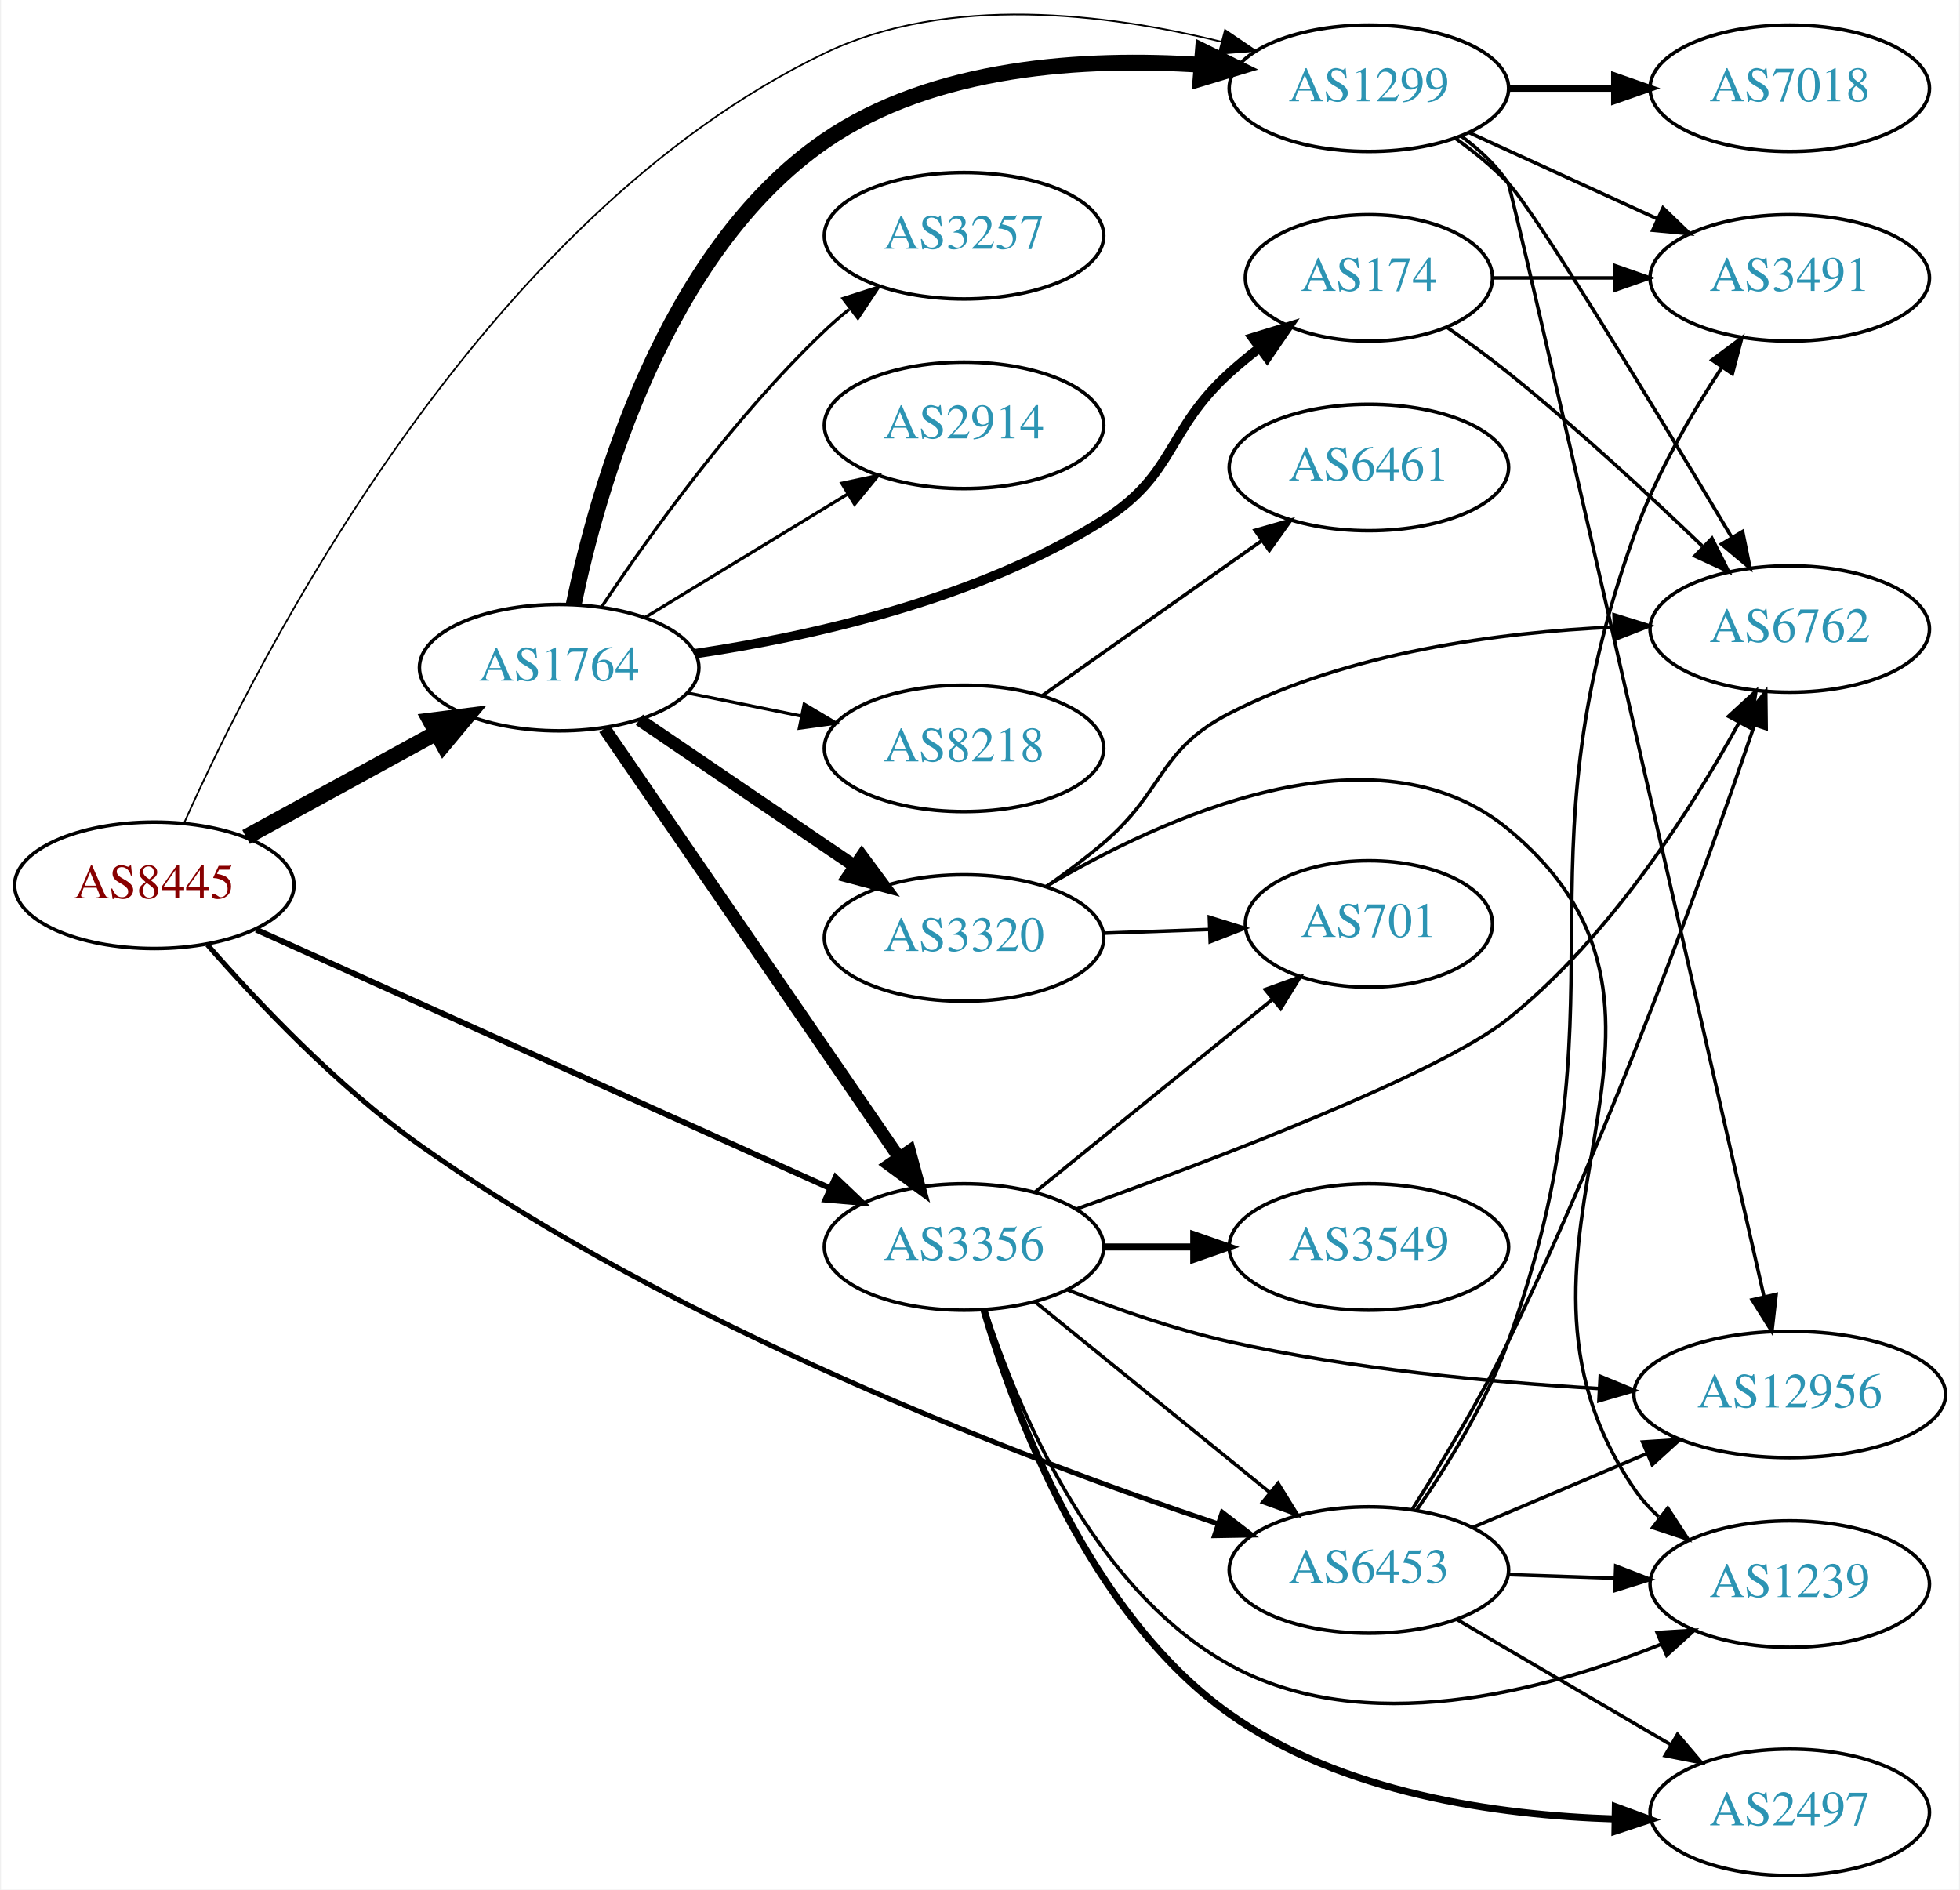
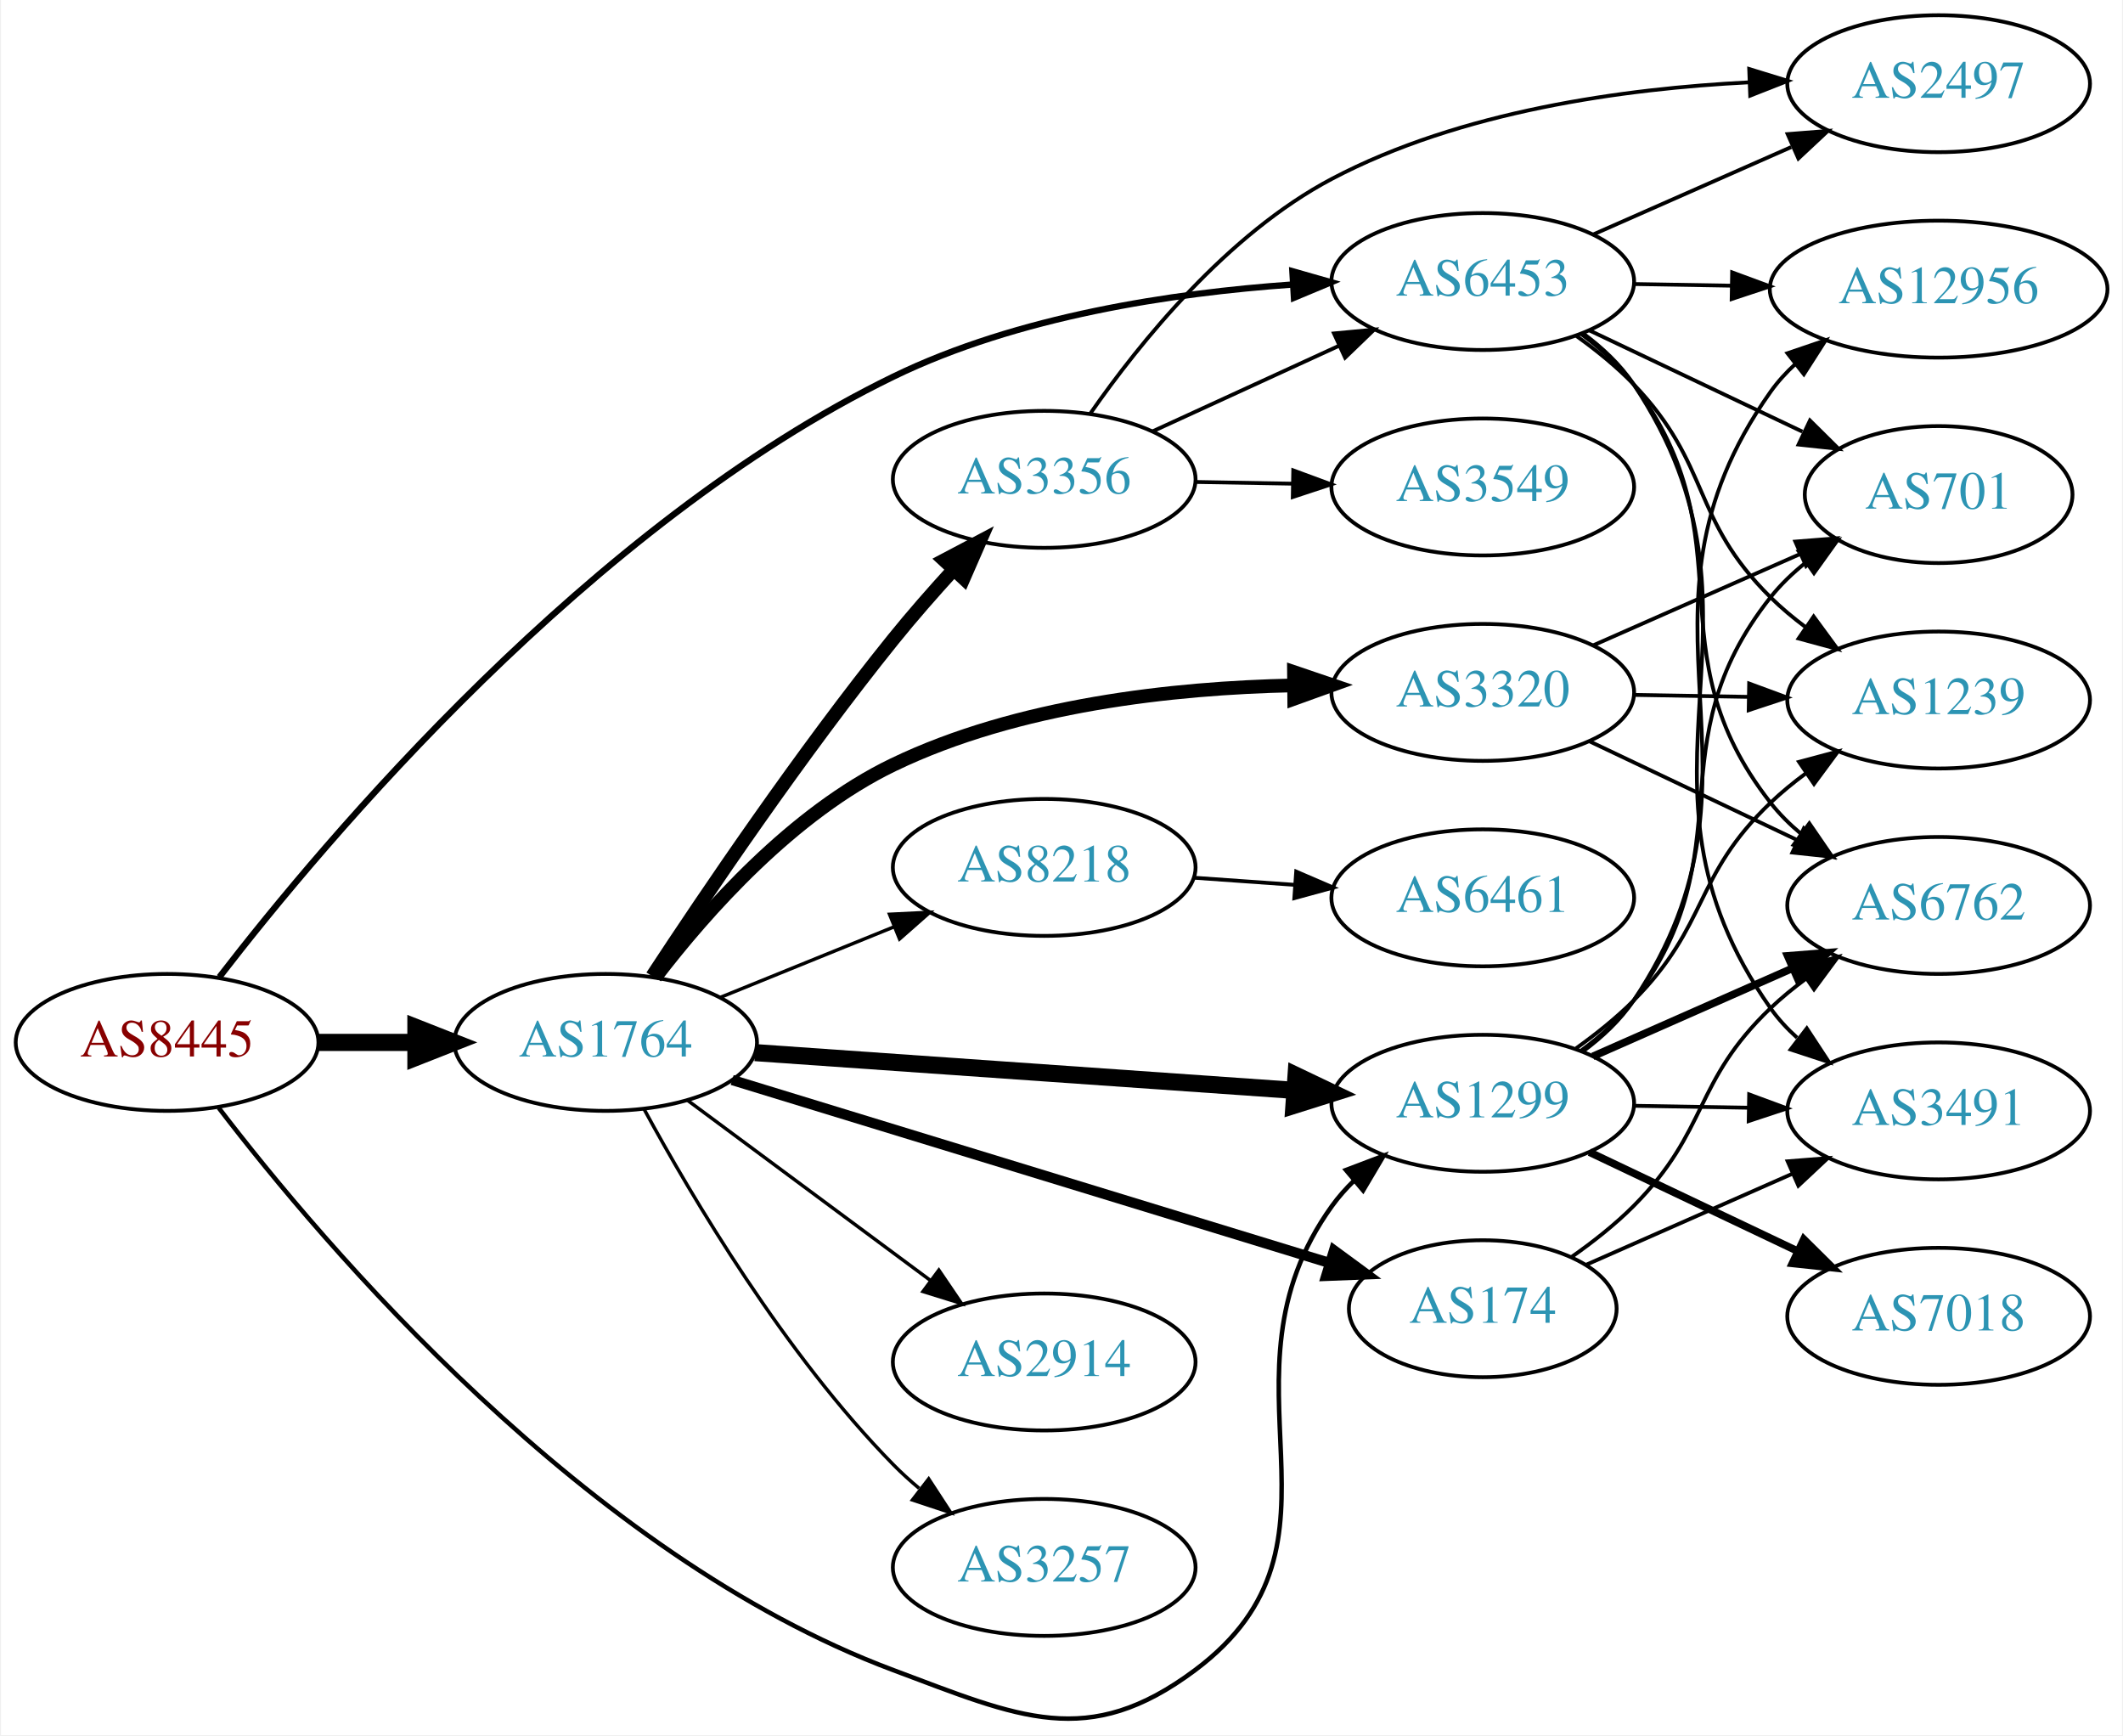
- <svg xmlns="http://www.w3.org/2000/svg" xmlns:xlink="http://www.w3.org/1999/xlink" width="558pt" height="538pt" viewBox="0.00 0.00 557.56 538.14">
-   <g id="graph0" class="graph" transform="scale(1 1) rotate(0) translate(4 534.143)">
-     <polygon fill="white" stroke="none" points="-4,4 -4,-534.143 553.564,-534.143 553.564,4 -4,4" />
+ <svg xmlns="http://www.w3.org/2000/svg" xmlns:xlink="http://www.w3.org/1999/xlink" width="558pt" height="456pt" viewBox="0.00 0.00 557.56 456.09">
+   <g id="graph0" class="graph" transform="scale(1 1) rotate(0) translate(4 452.087)">
+     <polygon fill="white" stroke="none" points="-4,4 -4,-452.087 553.564,-452.087 553.564,4 -4,4" />
    <g id="node1" class="node">
      <g id="a_node1">
        <a xlink:href="/asn/8445" xlink:title="AS8445 ~ SALZBURG-AG-AS [AT]">
-           <ellipse fill="#ffffff" stroke="black" cx="39.647" cy="-282" rx="39.794" ry="18" />
-           <text text-anchor="middle" x="39.647" y="-278.3" font-family="Times,serif" font-size="14.00" fill="#880000">AS8445</text>
+           <ellipse fill="#ffffff" stroke="black" cx="39.647" cy="-178.087" rx="39.794" ry="18" />
+           <text text-anchor="middle" x="39.647" y="-174.387" font-family="Times,serif" font-size="14.00" fill="#880000">AS8445</text>
        </a>
      </g>
    </g>
    <g id="node2" class="node">
      <g id="a_node2">
        <a xlink:href="/asn/1299" xlink:title="AS1299 ~ Telia Carrier [EU]">
-           <ellipse fill="#ffffff" stroke="black" cx="385.525" cy="-509" rx="39.794" ry="18" />
-           <text text-anchor="middle" x="385.525" y="-505.3" font-family="Times,serif" font-size="14.00" fill="#2c94b3">AS1299</text>
+           <ellipse fill="#ffffff" stroke="black" cx="385.525" cy="-162.087" rx="39.794" ry="18" />
+           <text text-anchor="middle" x="385.525" y="-158.387" font-family="Times,serif" font-size="14.00" fill="#2c94b3">AS1299</text>
        </a>
      </g>
    </g>
    <g id="edge1" class="edge">
-       <path fill="none" stroke="black" stroke-width="0.474" d="M48.195,-299.87C69.038,-346.567 132.426,-471.875 230.586,-519 265.879,-535.944 311.06,-530.277 343.328,-522.296" />
-       <polygon fill="black" stroke="black" stroke-width="0.474" points="344.552,-525.593 353.322,-519.65 342.76,-518.826 344.552,-525.593" />
+       <path fill="none" stroke="black" stroke-width="1.184" d="M53.209,-160.907C80.603,-125.094 149.775,-43.285 230.586,-13.086 263.598,-0.75 281.653,8.014 309.879,-13.086 355.159,-46.935 312.849,-89.206 345.879,-135.087 347.582,-137.453 349.56,-139.684 351.703,-141.77" />
+       <polygon fill="black" stroke="black" stroke-width="1.184" points="349.559,-144.541 359.465,-148.3 354.066,-139.184 349.559,-144.541" />
    </g>
    <g id="node3" class="node">
      <g id="a_node3">
        <a xlink:href="/asn/1764" xlink:title="AS1764 ~ NEXTLAYER-AS [AT]">
-           <ellipse fill="#ffffff" stroke="black" cx="154.939" cy="-344" rx="39.794" ry="18" />
-           <text text-anchor="middle" x="154.939" y="-340.3" font-family="Times,serif" font-size="14.00" fill="#2c94b3">AS1764</text>
+           <ellipse fill="#ffffff" stroke="black" cx="154.939" cy="-178.087" rx="39.794" ry="18" />
+           <text text-anchor="middle" x="154.939" y="-174.387" font-family="Times,serif" font-size="14.00" fill="#2c94b3">AS1764</text>
        </a>
      </g>
    </g>
    <g id="edge2" class="edge">
-       <path fill="none" stroke="black" stroke-width="4.5" d="M65.79,-295.76C81.631,-304.429 102.291,-315.735 119.628,-325.223" />
-       <polygon fill="black" stroke="black" stroke-width="4.5" points="118.204,-328.932 128.866,-330.279 121.984,-322.024 118.204,-328.932" />
+       <path fill="none" stroke="black" stroke-width="4.5" d="M79.319,-178.087C87.522,-178.087 96.286,-178.087 104.818,-178.087" />
+       <polygon fill="black" stroke="black" stroke-width="4.5" points="105.057,-182.024 115.057,-178.087 105.057,-174.149 105.057,-182.024" />
    </g>
    <g id="node4" class="node">
      <g id="a_node4">
-         <a xlink:href="/asn/3356" xlink:title="AS3356 ~ Level 3 Parent, LLC [US]">
-           <ellipse fill="#ffffff" stroke="black" cx="270.232" cy="-179" rx="39.794" ry="18" />
-           <text text-anchor="middle" x="270.232" y="-175.3" font-family="Times,serif" font-size="14.00" fill="#2c94b3">AS3356</text>
+         <a xlink:href="/asn/6453" xlink:title="AS6453 ~ TATA COMMUNICATIONS (AMERICA) INC [US]">
+           <ellipse fill="#ffffff" stroke="black" cx="385.525" cy="-378.087" rx="39.794" ry="18" />
+           <text text-anchor="middle" x="385.525" y="-374.387" font-family="Times,serif" font-size="14.00" fill="#2c94b3">AS6453</text>
        </a>
      </g>
    </g>
    <g id="edge3" class="edge">
-       <path fill="none" stroke="black" stroke-width="1.658" d="M68.676,-269.37C109.745,-250.864 186.344,-216.349 232.068,-195.746" />
-       <polygon fill="black" stroke="black" stroke-width="1.658" points="233.653,-198.871 241.332,-191.572 230.777,-192.489 233.653,-198.871" />
+       <path fill="none" stroke="black" stroke-width="1.658" d="M53.394,-195.257C81.141,-231.225 150.953,-314.35 230.586,-353.087 263.289,-368.995 304.052,-375.092 335.415,-377.294" />
+       <polygon fill="black" stroke="black" stroke-width="1.658" points="335.476,-380.803 345.665,-377.9 335.889,-373.815 335.476,-380.803" />
    </g>
    <g id="node5" class="node">
      <g id="a_node5">
-         <a xlink:href="/asn/6453" xlink:title="AS6453 ~ TATA COMMUNICATIONS (AMERICA) INC [US]">
-           <ellipse fill="#ffffff" stroke="black" cx="385.525" cy="-87" rx="39.794" ry="18" />
-           <text text-anchor="middle" x="385.525" y="-83.3" font-family="Times,serif" font-size="14.00" fill="#2c94b3">AS6453</text>
+         <a xlink:href="/asn/6762" xlink:title="AS6762 ~ TELECOM ITALIA SPARKLE S.p.A. [IT]">
+           <ellipse fill="#ffffff" stroke="black" cx="505.368" cy="-214.087" rx="39.794" ry="18" />
+           <text text-anchor="middle" x="505.368" y="-210.387" font-family="Times,serif" font-size="14.00" fill="#2c94b3">AS6762</text>
        </a>
      </g>
    </g>
    <g id="edge4" class="edge">
-       <path fill="none" stroke="black" stroke-width="1.421" d="M54.747,-265.1C68.849,-248.953 91.77,-224.673 115.293,-208 188.303,-156.251 286.988,-118.798 342.345,-100.218" />
-       <polygon fill="black" stroke="black" stroke-width="1.421" points="343.767,-103.434 352.161,-96.969 341.568,-96.788 343.767,-103.434" />
+       <path fill="none" stroke="black" stroke-width="2" d="M414.452,-174.41C430.042,-181.289 449.678,-189.954 466.62,-197.43" />
+       <polygon fill="black" stroke="black" stroke-width="2" points="465.671,-200.836 476.233,-201.671 468.497,-194.432 465.671,-200.836" />
    </g>
    <g id="node6" class="node">
      <g id="a_node6">
        <a xlink:href="/asn/7018" xlink:title="AS7018 ~ AT&amp;T Services, Inc. [US]">
-           <ellipse fill="#ffffff" stroke="black" cx="505.368" cy="-509" rx="39.794" ry="18" />
-           <text text-anchor="middle" x="505.368" y="-505.3" font-family="Times,serif" font-size="14.00" fill="#2c94b3">AS7018</text>
+           <ellipse fill="#ffffff" stroke="black" cx="505.368" cy="-106.087" rx="39.794" ry="18" />
+           <text text-anchor="middle" x="505.368" y="-102.387" font-family="Times,serif" font-size="14.00" fill="#2c94b3">AS7018</text>
        </a>
      </g>
    </g>
    <g id="edge5" class="edge">
-       <path fill="none" stroke="black" stroke-width="2" d="M425.438,-509C434.991,-509 445.341,-509 455.304,-509" />
-       <polygon fill="black" stroke="black" stroke-width="2" points="455.496,-512.5 465.496,-509 455.496,-505.5 455.496,-512.5" />
+       <path fill="none" stroke="black" stroke-width="2" d="M413.561,-149.239C429.729,-141.556 450.481,-131.694 468.065,-123.338" />
+       <polygon fill="black" stroke="black" stroke-width="2" points="469.928,-126.328 477.458,-118.874 466.924,-120.005 469.928,-126.328" />
    </g>
    <g id="node7" class="node">
      <g id="a_node7">
-         <a xlink:href="/asn/12956" xlink:title="AS12956 ~ TELXIUS [ES]">
-           <ellipse fill="#ffffff" stroke="black" cx="505.368" cy="-137" rx="44.393" ry="18" />
-           <text text-anchor="middle" x="505.368" y="-133.3" font-family="Times,serif" font-size="14.00" fill="#2c94b3">AS12956</text>
+         <a xlink:href="/asn/701" xlink:title="AS701 ~ UUNET [US]">
+           <ellipse fill="#ffffff" stroke="black" cx="505.368" cy="-322.087" rx="35.194" ry="18" />
+           <text text-anchor="middle" x="505.368" y="-318.387" font-family="Times,serif" font-size="14.00" fill="#2c94b3">AS701</text>
        </a>
      </g>
    </g>
    <g id="edge6" class="edge">
-       <path fill="none" stroke="black" d="M411.818,-495.375C416.875,-491.632 421.694,-487.157 425.172,-482 426.305,-480.32 479.384,-246.982 497.999,-165.048" />
-       <polygon fill="black" stroke="black" points="501.488,-165.489 500.29,-154.962 494.662,-163.938 501.488,-165.489" />
+       <path fill="none" stroke="black" d="M411.435,-175.984C416.512,-179.713 421.436,-184.113 425.172,-189.087 455.052,-228.869 430.284,-256.081 461.172,-295.087 463.828,-298.44 467.022,-301.491 470.457,-304.233" />
+       <polygon fill="black" stroke="black" points="468.572,-307.186 478.768,-310.068 472.595,-301.457 468.572,-307.186" />
    </g>
    <g id="node8" class="node">
      <g id="a_node8">
-         <a xlink:href="/asn/3491" xlink:title="AS3491 ~ PCCW Global, Inc. [US]">
-           <ellipse fill="#ffffff" stroke="black" cx="505.368" cy="-455" rx="39.794" ry="18" />
-           <text text-anchor="middle" x="505.368" y="-451.3" font-family="Times,serif" font-size="14.00" fill="#2c94b3">AS3491</text>
+         <a xlink:href="/asn/1239" xlink:title="AS1239 ~ Sprint [US]">
+           <ellipse fill="#ffffff" stroke="black" cx="505.368" cy="-268.087" rx="39.794" ry="18" />
+           <text text-anchor="middle" x="505.368" y="-264.387" font-family="Times,serif" font-size="14.00" fill="#2c94b3">AS1239</text>
        </a>
      </g>
    </g>
    <g id="edge7" class="edge">
-       <path fill="none" stroke="black" d="M414.154,-496.339C430.111,-489.027 450.382,-479.739 467.664,-471.819" />
-       <polygon fill="black" stroke="black" points="469.279,-474.929 476.912,-467.581 466.363,-468.565 469.279,-474.929" />
+       <path fill="none" stroke="black" d="M410.062,-176.533C415.32,-180.289 420.667,-184.563 425.172,-189.087 445.006,-209.005 440.835,-221.682 461.172,-241.087 464.041,-243.824 467.231,-246.431 470.54,-248.87" />
+       <polygon fill="black" stroke="black" points="468.664,-251.826 478.9,-254.561 472.603,-246.04 468.664,-251.826" />
    </g>
    <g id="node9" class="node">
      <g id="a_node9">
-         <a xlink:href="/asn/6762" xlink:title="AS6762 ~ TELECOM ITALIA SPARKLE S.p.A. [IT]">
-           <ellipse fill="#ffffff" stroke="black" cx="505.368" cy="-355" rx="39.794" ry="18" />
-           <text text-anchor="middle" x="505.368" y="-351.3" font-family="Times,serif" font-size="14.00" fill="#2c94b3">AS6762</text>
+         <a xlink:href="/asn/3491" xlink:title="AS3491 ~ PCCW Global, Inc. [US]">
+           <ellipse fill="#ffffff" stroke="black" cx="505.368" cy="-160.087" rx="39.794" ry="18" />
+           <text text-anchor="middle" x="505.368" y="-156.387" font-family="Times,serif" font-size="14.00" fill="#2c94b3">AS3491</text>
        </a>
      </g>
    </g>
    <g id="edge8" class="edge">
-       <path fill="none" stroke="black" d="M410.221,-494.708C415.473,-490.946 420.777,-486.631 425.172,-482 433.115,-473.631 468.163,-415.733 488.878,-381.068" />
-       <polygon fill="black" stroke="black" points="491.942,-382.764 494.059,-372.383 485.93,-379.178 491.942,-382.764" />
-     </g>
-     <g id="edge14" class="edge">
-       <path fill="none" stroke="black" stroke-width="4.5" d="M159.083,-362.006C165.797,-394.5 184.829,-462.488 230.586,-494 261.617,-515.37 304.877,-517.82 337.639,-515.671" />
-       <polygon fill="black" stroke="black" stroke-width="4.5" points="338.235,-519.573 347.879,-514.83 337.59,-511.724 338.235,-519.573" />
-     </g>
-     <g id="edge13" class="edge">
-       <path fill="none" stroke="black" stroke-width="3.6" d="M167.85,-326.654C187.876,-297.488 228.382,-238.494 251.676,-204.569" />
-       <polygon fill="black" stroke="black" stroke-width="3.6" points="254.707,-206.339 257.482,-196.114 248.936,-202.376 254.707,-206.339" />
+       <path fill="none" stroke="black" d="M425.438,-161.426C434.991,-161.264 445.341,-161.088 455.304,-160.919" />
+       <polygon fill="black" stroke="black" points="455.557,-164.416 465.496,-160.746 455.438,-157.417 455.557,-164.416" />
    </g>
    <g id="node10" class="node">
      <g id="a_node10">
-         <a xlink:href="/asn/8218" xlink:title="AS8218 ~ legacy Neotelecoms [FR]">
-           <ellipse fill="#ffffff" stroke="black" cx="270.232" cy="-321" rx="39.794" ry="18" />
-           <text text-anchor="middle" x="270.232" y="-317.3" font-family="Times,serif" font-size="14.00" fill="#2c94b3">AS8218</text>
+         <a xlink:href="/asn/12956" xlink:title="AS12956 ~ TELXIUS [ES]">
+           <ellipse fill="#ffffff" stroke="black" cx="505.368" cy="-376.087" rx="44.393" ry="18" />
+           <text text-anchor="middle" x="505.368" y="-372.387" font-family="Times,serif" font-size="14.00" fill="#2c94b3">AS12956</text>
        </a>
      </g>
    </g>
    <g id="edge9" class="edge">
-       <path fill="none" stroke="black" stroke-width="0.9" d="M191.475,-336.786C201.704,-334.709 213.004,-332.415 223.747,-330.234" />
-       <polygon fill="black" stroke="black" stroke-width="0.9" points="224.719,-333.608 233.823,-328.189 223.326,-326.748 224.719,-333.608" />
+       <path fill="none" stroke="black" d="M411.834,-175.7C416.891,-179.444 421.705,-183.922 425.172,-189.087 465.794,-249.606 419.015,-289.626 461.172,-349.087 463.064,-351.756 465.312,-354.218 467.773,-356.476" />
+       <polygon fill="black" stroke="black" points="465.621,-359.236 475.653,-362.645 469.937,-353.725 465.621,-359.236" />
+     </g>
+     <g id="edge13" class="edge">
+       <path fill="none" stroke="black" stroke-width="4.5" d="M194.2,-175.408C233.181,-172.68 293.759,-168.44 336.069,-165.478" />
+       <polygon fill="black" stroke="black" stroke-width="4.5" points="336.44,-169.4 346.14,-164.773 335.89,-161.544 336.44,-169.4" />
    </g>
    <g id="node11" class="node">
      <g id="a_node11">
-         <a xlink:href="/asn/174" xlink:title="AS174 ~ Cogent Communications [US]">
-           <ellipse fill="#ffffff" stroke="black" cx="385.525" cy="-455" rx="35.194" ry="18" />
-           <text text-anchor="middle" x="385.525" y="-451.3" font-family="Times,serif" font-size="14.00" fill="#2c94b3">AS174</text>
+         <a xlink:href="/asn/8218" xlink:title="AS8218 ~ legacy Neotelecoms [FR]">
+           <ellipse fill="#ffffff" stroke="black" cx="270.232" cy="-224.087" rx="39.794" ry="18" />
+           <text text-anchor="middle" x="270.232" y="-220.387" font-family="Times,serif" font-size="14.00" fill="#2c94b3">AS8218</text>
        </a>
      </g>
    </g>
    <g id="edge10" class="edge">
-       <path fill="none" stroke="black" stroke-width="2.7" d="M193.899,-348.013C226.7,-352.897 274.299,-363.481 309.879,-386 330.653,-399.148 327.657,-411.495 345.879,-428 348.506,-430.38 351.351,-432.727 354.264,-434.985" />
-       <polygon fill="black" stroke="black" stroke-width="2.7" points="352.402,-437.96 362.532,-441.064 356.548,-432.32 352.402,-437.96" />
+       <path fill="none" stroke="black" stroke-width="0.9" d="M185.115,-189.933C198.991,-195.567 215.768,-202.379 230.677,-208.432" />
+       <polygon fill="black" stroke="black" stroke-width="0.9" points="229.573,-211.761 240.156,-212.281 232.207,-205.276 229.573,-211.761" />
    </g>
    <g id="node12" class="node">
      <g id="a_node12">
-         <a xlink:href="/asn/3257" xlink:title="AS3257 ~ GTT [DE]">
-           <ellipse fill="#ffffff" stroke="black" cx="270.232" cy="-467" rx="39.794" ry="18" />
-           <text text-anchor="middle" x="270.232" y="-463.3" font-family="Times,serif" font-size="14.00" fill="#2c94b3">AS3257</text>
+         <a xlink:href="/asn/174" xlink:title="AS174 ~ Cogent Communications [US]">
+           <ellipse fill="#ffffff" stroke="black" cx="385.525" cy="-108.087" rx="35.194" ry="18" />
+           <text text-anchor="middle" x="385.525" y="-104.387" font-family="Times,serif" font-size="14.00" fill="#2c94b3">AS174</text>
        </a>
      </g>
    </g>
    <g id="edge11" class="edge">
-       <path fill="none" stroke="black" stroke-width="0.9" d="M166.981,-361.211C180.474,-381.458 204.72,-415.423 230.586,-440 232.755,-442.061 235.093,-444.085 237.508,-446.039" />
-       <polygon fill="black" stroke="black" stroke-width="0.9" points="235.789,-449.127 245.875,-452.37 240.013,-443.545 235.789,-449.127" />
+       <path fill="none" stroke="black" stroke-width="2.7" d="M188.205,-168.206C229.509,-155.557 301.018,-133.659 345.387,-120.072" />
+       <polygon fill="black" stroke="black" stroke-width="2.7" points="346.426,-123.414 354.963,-117.139 344.376,-116.721 346.426,-123.414" />
    </g>
    <g id="node13" class="node">
      <g id="a_node13">
-         <a xlink:href="/asn/2914" xlink:title="AS2914 ~ NTT America, Inc. [US]">
-           <ellipse fill="#ffffff" stroke="black" cx="270.232" cy="-413" rx="39.794" ry="18" />
-           <text text-anchor="middle" x="270.232" y="-409.3" font-family="Times,serif" font-size="14.00" fill="#2c94b3">AS2914</text>
+         <a xlink:href="/asn/3356" xlink:title="AS3356 ~ Level 3 Parent, LLC [US]">
+           <ellipse fill="#ffffff" stroke="black" cx="270.232" cy="-326.087" rx="39.794" ry="18" />
+           <text text-anchor="middle" x="270.232" y="-322.387" font-family="Times,serif" font-size="14.00" fill="#2c94b3">AS3356</text>
        </a>
      </g>
    </g>
    <g id="edge12" class="edge">
-       <path fill="none" stroke="black" stroke-width="0.9" d="M179.414,-358.297C196.123,-368.474 218.779,-382.272 237.155,-393.464" />
-       <polygon fill="black" stroke="black" stroke-width="0.9" points="235.427,-396.509 245.788,-398.721 239.068,-390.531 235.427,-396.509" />
+       <path fill="none" stroke="black" stroke-width="3.6" d="M167.171,-195.476C181.235,-216.896 206.424,-254.127 230.586,-284.087 235.461,-290.132 240.974,-296.412 246.276,-302.217" />
+       <polygon fill="black" stroke="black" stroke-width="3.6" points="243.926,-304.829 253.297,-309.771 249.053,-300.063 243.926,-304.829" />
    </g>
    <g id="node14" class="node">
      <g id="a_node14">
-         <a xlink:href="/asn/3320" xlink:title="AS3320 ~ DTAG [DE]">
-           <ellipse fill="#ffffff" stroke="black" cx="270.232" cy="-267" rx="39.794" ry="18" />
-           <text text-anchor="middle" x="270.232" y="-263.3" font-family="Times,serif" font-size="14.00" fill="#2c94b3">AS3320</text>
+         <a xlink:href="/asn/2914" xlink:title="AS2914 ~ NTT America, Inc. [US]">
+           <ellipse fill="#ffffff" stroke="black" cx="270.232" cy="-94.087" rx="39.794" ry="18" />
+           <text text-anchor="middle" x="270.232" y="-90.386" font-family="Times,serif" font-size="14.00" fill="#2c94b3">AS2914</text>
+         </a>
+       </g>
+     </g>
+     <g id="edge14" class="edge">
+       <path fill="none" stroke="black" stroke-width="0.9" d="M176.456,-162.875C194.31,-149.637 220.383,-130.305 240.346,-115.504" />
+       <polygon fill="black" stroke="black" stroke-width="0.9" points="242.537,-118.236 248.486,-109.469 238.368,-112.613 242.537,-118.236" />
+     </g>
+     <g id="node15" class="node">
+       <g id="a_node15">
+         <a xlink:href="/asn/3257" xlink:title="AS3257 ~ GTT [DE]">
+           <ellipse fill="#ffffff" stroke="black" cx="270.232" cy="-40.087" rx="39.794" ry="18" />
+           <text text-anchor="middle" x="270.232" y="-36.386" font-family="Times,serif" font-size="14.00" fill="#2c94b3">AS3257</text>
        </a>
      </g>
    </g>
    <g id="edge15" class="edge">
-       <path fill="none" stroke="black" stroke-width="3.6" d="M177.783,-329.154C195.181,-317.33 219.728,-300.646 239.011,-287.54" />
-       <polygon fill="black" stroke="black" stroke-width="3.6" points="241.152,-290.317 247.455,-281.801 237.217,-284.527 241.152,-290.317" />
-     </g>
-     <g id="edge19" class="edge">
-       <path fill="none" stroke="black" d="M290.451,-163.393C308.843,-148.458 336.762,-125.786 357.413,-109.017" />
-       <polygon fill="black" stroke="black" points="359.656,-111.704 365.212,-102.683 355.243,-106.27 359.656,-111.704" />
-     </g>
-     <g id="edge23" class="edge">
-       <path fill="none" stroke="black" d="M299.794,-166.747C313.492,-161.372 330.281,-155.5 345.879,-152 380.405,-144.253 420.037,-140.503 451.033,-138.69" />
-       <polygon fill="black" stroke="black" points="451.394,-142.176 461.193,-138.146 451.02,-135.186 451.394,-142.176" />
-     </g>
-     <g id="edge22" class="edge">
-       <path fill="none" stroke="black" d="M302.098,-189.758C341.067,-203.724 405.416,-228.177 425.172,-244 454.171,-267.227 477.38,-303.695 490.999,-328.439" />
-       <polygon fill="black" stroke="black" points="487.935,-330.132 495.74,-337.296 494.106,-326.828 487.935,-330.132" />
+       <path fill="none" stroke="black" stroke-width="0.9" d="M165.076,-160.488C177.681,-137.303 202.106,-96.078 230.586,-67.087 232.683,-64.952 234.969,-62.876 237.348,-60.886" />
+       <polygon fill="black" stroke="black" stroke-width="0.9" points="239.866,-63.365 245.652,-54.489 235.594,-57.819 239.866,-63.365" />
    </g>
    <g id="node16" class="node">
      <g id="a_node16">
-         <a xlink:href="/asn/3549" xlink:title="AS3549 ~ Level 3 Parent, LLC [US]">
-           <ellipse fill="#ffffff" stroke="black" cx="385.525" cy="-179" rx="39.794" ry="18" />
-           <text text-anchor="middle" x="385.525" y="-175.3" font-family="Times,serif" font-size="14.00" fill="#2c94b3">AS3549</text>
-         </a>
-       </g>
-     </g>
-     <g id="edge20" class="edge">
-       <path fill="none" stroke="black" stroke-width="2" d="M309.905,-179C318.108,-179 326.872,-179 335.404,-179" />
-       <polygon fill="black" stroke="black" stroke-width="2" points="335.643,-182.5 345.643,-179 335.643,-175.5 335.643,-182.5" />
+         <a xlink:href="/asn/3320" xlink:title="AS3320 ~ DTAG [DE]">
+           <ellipse fill="#ffffff" stroke="black" cx="385.525" cy="-270.087" rx="39.794" ry="18" />
+           <text text-anchor="middle" x="385.525" y="-266.387" font-family="Times,serif" font-size="14.00" fill="#2c94b3">AS3320</text>
+         </a>
+       </g>
+     </g>
+     <g id="edge16" class="edge">
+       <path fill="none" stroke="black" stroke-width="3.6" d="M168.039,-195.235C181.262,-212.502 204.126,-238.353 230.586,-251.087 263.287,-266.823 304.219,-271.257 335.654,-271.927" />
+       <polygon fill="black" stroke="black" stroke-width="3.6" points="335.893,-275.429 345.925,-272.021 335.957,-268.429 335.893,-275.429" />
+     </g>
+     <g id="edge28" class="edge">
+       <path fill="none" stroke="black" d="M411.476,-364.22C416.551,-360.49 421.464,-356.081 425.172,-351.087 455.836,-309.784 429.462,-281.591 461.172,-241.087 463.489,-238.127 466.227,-235.406 469.183,-232.926" />
+       <polygon fill="black" stroke="black" points="471.376,-235.658 477.375,-226.925 467.239,-230.011 471.376,-235.658" />
+     </g>
+     <g id="edge31" class="edge">
+       <path fill="none" stroke="black" d="M413.561,-365.239C430.188,-357.338 451.662,-347.133 469.553,-338.631" />
+       <polygon fill="black" stroke="black" points="471.541,-341.561 479.071,-334.108 468.536,-335.239 471.541,-341.561" />
+     </g>
+     <g id="edge30" class="edge">
+       <path fill="none" stroke="black" d="M410.175,-363.751C415.428,-359.99 420.745,-355.687 425.172,-351.087 445.687,-329.766 440.117,-315.875 461.172,-295.087 463.994,-292.3 467.153,-289.661 470.444,-287.204" />
+       <polygon fill="black" stroke="black" points="472.511,-290.03 478.78,-281.489 468.553,-284.257 472.511,-290.03" />
+     </g>
+     <g id="edge29" class="edge">
+       <path fill="none" stroke="black" d="M411.854,-364.486C416.91,-360.742 421.719,-356.26 425.172,-351.087 466.599,-289.017 418.17,-248.076 461.172,-187.087 463.159,-184.268 465.544,-181.681 468.158,-179.321" />
+       <polygon fill="black" stroke="black" points="470.711,-181.775 476.524,-172.918 466.456,-176.217 470.711,-181.775" />
+     </g>
+     <g id="edge26" class="edge">
+       <path fill="none" stroke="black" d="M425.438,-377.426C433.541,-377.289 442.216,-377.141 450.742,-376.997" />
+       <polygon fill="black" stroke="black" points="451.081,-380.491 461.02,-376.822 450.962,-373.493 451.081,-380.491" />
+     </g>
+     <g id="node19" class="node">
+       <g id="a_node19">
+         <a xlink:href="/asn/2497" xlink:title="AS2497 ~ Internet Initiative Japan Inc. [JP]">
+           <ellipse fill="#ffffff" stroke="black" cx="505.368" cy="-430.087" rx="39.794" ry="18" />
+           <text text-anchor="middle" x="505.368" y="-426.387" font-family="Times,serif" font-size="14.00" fill="#2c94b3">AS2497</text>
+         </a>
+       </g>
+     </g>
+     <g id="edge27" class="edge">
+       <path fill="none" stroke="black" d="M414.452,-390.41C430.042,-397.289 449.678,-405.954 466.62,-413.43" />
+       <polygon fill="black" stroke="black" points="465.671,-416.836 476.233,-417.671 468.497,-410.432 465.671,-416.836" />
    </g>
    <g id="node17" class="node">
      <g id="a_node17">
-         <a xlink:href="/asn/2497" xlink:title="AS2497 ~ Internet Initiative Japan Inc. [JP]">
-           <ellipse fill="#ffffff" stroke="black" cx="505.368" cy="-18" rx="39.794" ry="18" />
-           <text text-anchor="middle" x="505.368" y="-14.3" font-family="Times,serif" font-size="14.00" fill="#2c94b3">AS2497</text>
-         </a>
-       </g>
-     </g>
-     <g id="edge21" class="edge">
-       <path fill="none" stroke="black" stroke-width="2" d="M275.914,-160.998C284.508,-131.796 305.713,-74.5 345.879,-46 377.682,-23.434 421.913,-17.151 455.57,-16.103" />
-       <polygon fill="black" stroke="black" stroke-width="2" points="455.71,-19.601 465.65,-15.934 455.592,-12.602 455.71,-19.601" />
+         <a xlink:href="/asn/6461" xlink:title="AS6461 ~ Zayo Bandwidth [US]">
+           <ellipse fill="#ffffff" stroke="black" cx="385.525" cy="-216.087" rx="39.794" ry="18" />
+           <text text-anchor="middle" x="385.525" y="-212.387" font-family="Times,serif" font-size="14.00" fill="#2c94b3">AS6461</text>
+         </a>
+       </g>
+     </g>
+     <g id="edge17" class="edge">
+       <path fill="none" stroke="black" d="M309.588,-221.378C318.078,-220.779 327.181,-220.136 336.015,-219.512" />
+       <polygon fill="black" stroke="black" points="336.48,-222.988 346.209,-218.792 335.987,-216.005 336.48,-222.988" />
+     </g>
+     <g id="edge18" class="edge">
+       <path fill="none" stroke="black" d="M408.85,-121.676C414.492,-125.633 420.321,-130.215 425.172,-135.087 445.006,-155.005 440.835,-167.682 461.172,-187.087 464.041,-189.824 467.231,-192.431 470.54,-194.87" />
+       <polygon fill="black" stroke="black" points="468.664,-197.826 478.9,-200.561 472.603,-192.04 468.664,-197.826" />
+     </g>
+     <g id="edge19" class="edge">
+       <path fill="none" stroke="black" d="M412.678,-119.627C428.584,-126.645 449.159,-135.725 466.788,-143.504" />
+       <polygon fill="black" stroke="black" points="465.669,-146.835 476.231,-147.67 468.495,-140.431 465.669,-146.835" />
+     </g>
+     <g id="edge22" class="edge">
+       <path fill="none" stroke="black" d="M298.657,-338.674C313.438,-345.458 331.874,-353.92 347.87,-361.262" />
+       <polygon fill="black" stroke="black" points="346.412,-364.444 356.96,-365.434 349.332,-358.082 346.412,-364.444" />
    </g>
    <g id="node18" class="node">
      <g id="a_node18">
-         <a xlink:href="/asn/701" xlink:title="AS701 ~ UUNET [US]">
-           <ellipse fill="#ffffff" stroke="black" cx="385.525" cy="-271" rx="35.194" ry="18" />
-           <text text-anchor="middle" x="385.525" y="-267.3" font-family="Times,serif" font-size="14.00" fill="#2c94b3">AS701</text>
-         </a>
-       </g>
+         <a xlink:href="/asn/3549" xlink:title="AS3549 ~ Level 3 Parent, LLC [US]">
+           <ellipse fill="#ffffff" stroke="black" cx="385.525" cy="-324.087" rx="39.794" ry="18" />
+           <text text-anchor="middle" x="385.525" y="-320.387" font-family="Times,serif" font-size="14.00" fill="#2c94b3">AS3549</text>
+         </a>
+       </g>
+     </g>
+     <g id="edge20" class="edge">
+       <path fill="none" stroke="black" d="M309.905,-325.404C318.108,-325.259 326.872,-325.104 335.404,-324.954" />
+       <polygon fill="black" stroke="black" points="335.706,-328.449 345.643,-324.773 335.583,-321.45 335.706,-328.449" />
+     </g>
+     <g id="edge21" class="edge">
+       <path fill="none" stroke="black" d="M282.383,-343.433C295.288,-361.947 318.336,-390.569 345.879,-405.087 379.677,-422.901 422.753,-428.803 455.464,-430.443" />
+       <polygon fill="black" stroke="black" points="455.568,-433.95 465.695,-430.836 455.836,-426.955 455.568,-433.95" />
+     </g>
+     <g id="edge25" class="edge">
+       <path fill="none" stroke="black" d="M413.561,-257.239C429.729,-249.556 450.481,-239.694 468.065,-231.338" />
+       <polygon fill="black" stroke="black" points="469.928,-234.328 477.458,-226.874 466.924,-228.005 469.928,-234.328" />
+     </g>
+     <g id="edge23" class="edge">
+       <path fill="none" stroke="black" d="M414.452,-282.41C430.762,-289.607 451.5,-298.758 468.949,-306.457" />
+       <polygon fill="black" stroke="black" points="467.694,-309.729 478.256,-310.564 470.52,-303.325 467.694,-309.729" />
    </g>
    <g id="edge24" class="edge">
-       <path fill="none" stroke="black" d="M290.451,-194.607C309.066,-209.723 337.441,-232.765 358.16,-249.59" />
-       <polygon fill="black" stroke="black" points="355.997,-252.342 365.966,-255.929 360.409,-246.908 355.997,-252.342" />
-     </g>
-     <g id="node19" class="node">
-       <g id="a_node19">
-         <a xlink:href="/asn/1239" xlink:title="AS1239 ~ Sprint [US]">
-           <ellipse fill="#ffffff" stroke="black" cx="505.368" cy="-83" rx="39.794" ry="18" />
-           <text text-anchor="middle" x="505.368" y="-79.3" font-family="Times,serif" font-size="14.00" fill="#2c94b3">AS1239</text>
-         </a>
-       </g>
-     </g>
-     <g id="edge25" class="edge">
-       <path fill="none" stroke="black" d="M276.307,-161.21C285.229,-133.694 306.613,-81.721 345.879,-60 384.076,-38.87 435.033,-52.308 468.732,-65.862" />
-       <polygon fill="black" stroke="black" points="467.604,-69.185 478.178,-69.846 470.324,-62.735 467.604,-69.185" />
-     </g>
-     <g id="edge31" class="edge">
-       <path fill="none" stroke="black" d="M415.052,-99.104C429.97,-105.434 448.469,-113.282 464.755,-120.192" />
-       <polygon fill="black" stroke="black" points="463.472,-123.45 474.044,-124.134 466.206,-117.006 463.472,-123.45" />
-     </g>
-     <g id="edge32" class="edge">
-       <path fill="none" stroke="black" d="M399.116,-104.023C407.81,-116.635 418.897,-134.585 425.172,-152 460.245,-249.341 426.2,-284.623 461.172,-382 467.215,-398.826 477.241,-416.111 486.114,-429.636" />
-       <polygon fill="black" stroke="black" points="483.225,-431.612 491.724,-437.937 489.024,-427.692 483.225,-431.612" />
-     </g>
-     <g id="edge30" class="edge">
-       <path fill="none" stroke="black" d="M397.825,-104.223C405.997,-117.081 416.993,-135.247 425.172,-152 454.945,-212.981 481.879,-288.176 495.334,-327.722" />
-       <polygon fill="black" stroke="black" points="492.02,-328.85 498.534,-337.206 498.653,-326.612 492.02,-328.85" />
-     </g>
-     <g id="edge29" class="edge">
-       <path fill="none" stroke="black" d="M410.657,-72.87C428.212,-62.591 452.187,-48.553 471.492,-37.25" />
-       <polygon fill="black" stroke="black" points="473.408,-40.184 480.269,-32.111 469.871,-34.143 473.408,-40.184" />
-     </g>
-     <g id="edge33" class="edge">
-       <path fill="none" stroke="black" d="M425.111,-85.69C434.878,-85.359 445.494,-84.998 455.689,-84.652" />
-       <polygon fill="black" stroke="black" points="455.82,-88.15 465.695,-84.313 455.582,-81.154 455.82,-88.15" />
-     </g>
-     <g id="node15" class="node">
-       <g id="a_node15">
-         <a xlink:href="/asn/6461" xlink:title="AS6461 ~ Zayo Bandwidth [US]">
-           <ellipse fill="#ffffff" stroke="black" cx="385.525" cy="-401" rx="39.794" ry="18" />
-           <text text-anchor="middle" x="385.525" y="-397.3" font-family="Times,serif" font-size="14.00" fill="#2c94b3">AS6461</text>
-         </a>
-       </g>
-     </g>
-     <g id="edge16" class="edge">
-       <path fill="none" stroke="black" d="M292.542,-336.047C310.186,-348.506 335.445,-366.343 355.032,-380.174" />
-       <polygon fill="black" stroke="black" points="353.124,-383.111 363.311,-386.02 357.162,-377.393 353.124,-383.111" />
-     </g>
-     <g id="edge18" class="edge">
-       <path fill="none" stroke="black" d="M420.927,-455C431.751,-455 443.919,-455 455.546,-455" />
-       <polygon fill="black" stroke="black" points="455.577,-458.5 465.577,-455 455.577,-451.5 455.577,-458.5" />
-     </g>
-     <g id="edge17" class="edge">
-       <path fill="none" stroke="black" d="M407.761,-440.929C413.525,-436.905 419.687,-432.411 425.172,-428 444.53,-412.433 465.123,-393.365 480.457,-378.621" />
-       <polygon fill="black" stroke="black" points="483.218,-380.82 487.962,-371.346 478.346,-375.793 483.218,-380.82" />
-     </g>
-     <g id="edge27" class="edge">
-       <path fill="none" stroke="black" d="M293.841,-281.725C299.245,-285.533 304.89,-289.76 309.879,-294 327.361,-308.859 325.472,-320.513 345.879,-331 379.716,-348.389 422.61,-354.05 455.239,-355.55" />
-       <polygon fill="black" stroke="black" points="455.333,-359.055 465.447,-355.901 455.573,-352.059 455.333,-359.055" />
-     </g>
-     <g id="edge28" class="edge">
-       <path fill="none" stroke="black" d="M309.905,-268.365C319.61,-268.708 330.101,-269.078 340.064,-269.43" />
-       <polygon fill="black" stroke="black" points="340.083,-272.933 350.2,-269.788 340.33,-265.937 340.083,-272.933" />
-     </g>
-     <g id="edge26" class="edge">
-       <path fill="none" stroke="black" d="M293.607,-281.68C326.272,-301.082 387.245,-329.353 425.172,-298 490.741,-243.795 413.088,-180.182 461.172,-110 463.121,-107.155 465.479,-104.55 468.076,-102.178" />
-       <polygon fill="black" stroke="black" points="470.628,-104.63 476.413,-95.754 466.356,-99.085 470.628,-104.63" />
+       <path fill="none" stroke="black" d="M425.438,-269.426C434.991,-269.264 445.341,-269.088 455.304,-268.919" />
+       <polygon fill="black" stroke="black" points="455.557,-272.416 465.496,-268.746 455.438,-265.417 455.557,-272.416" />
    </g>
  </g>
</svg>
